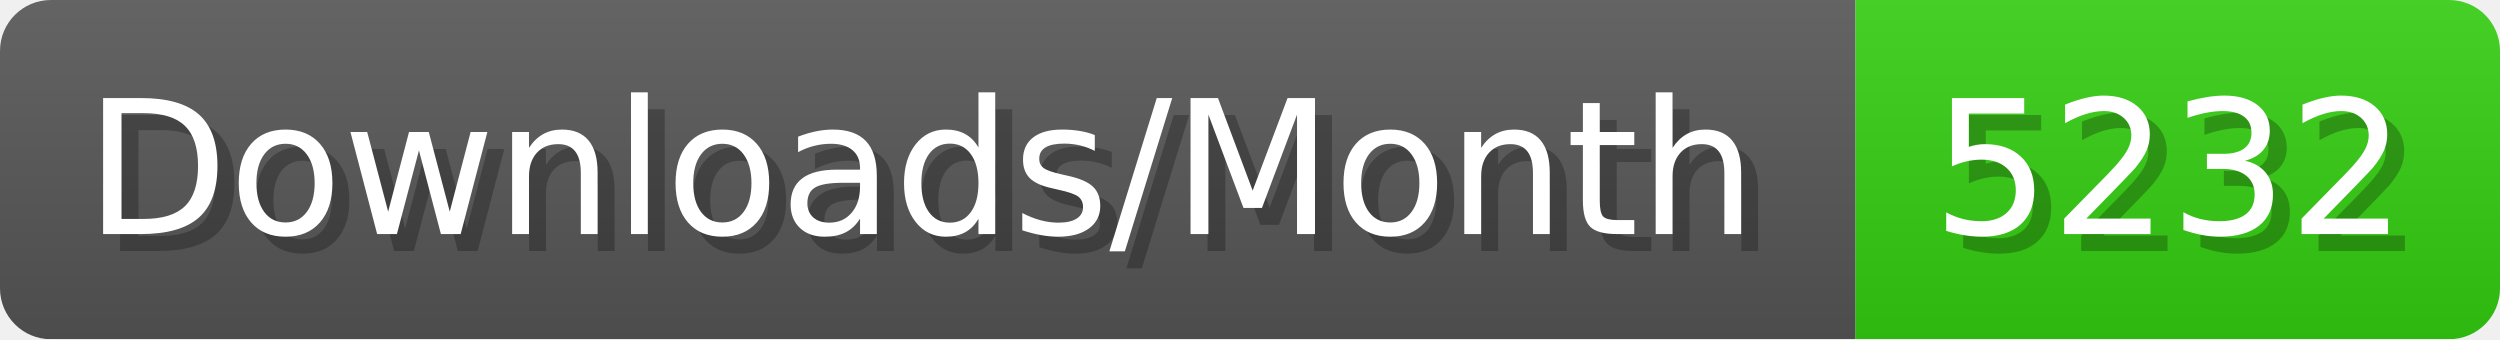
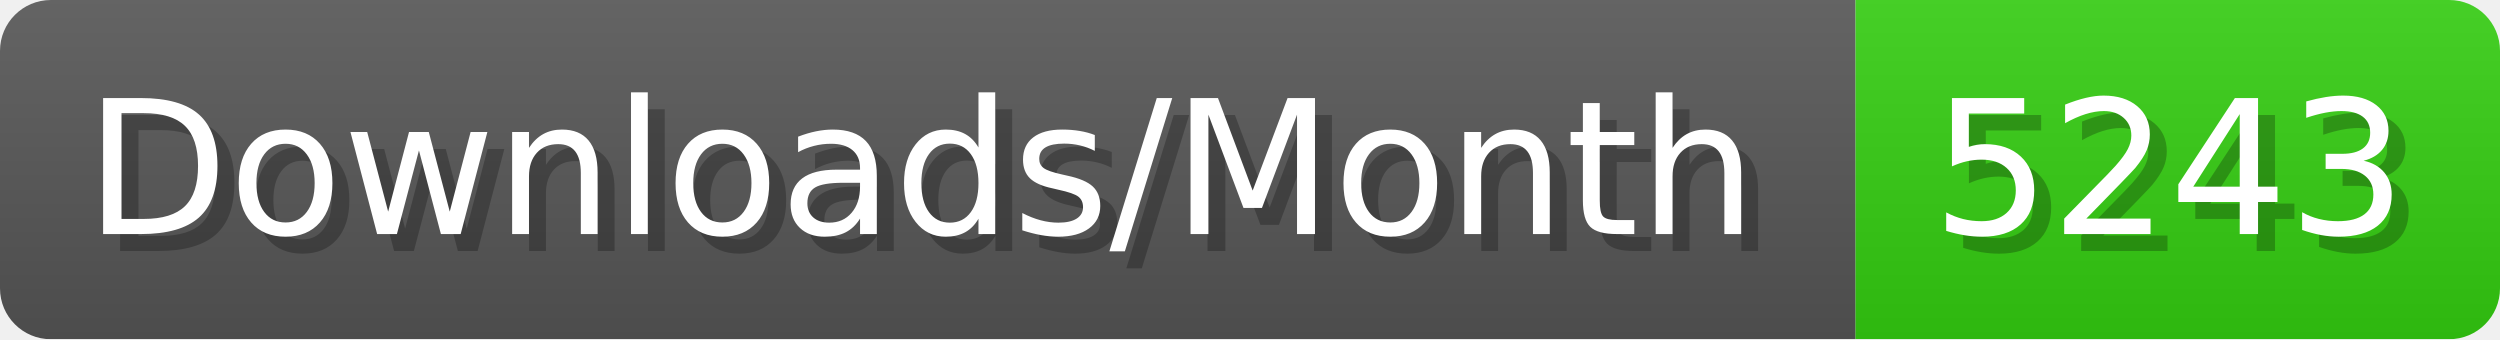
- <svg xmlns="http://www.w3.org/2000/svg" width="147.4" height="20" viewBox="0 0 1474 200" role="img" aria-label="Downloads/Month: 5232">
+ <svg xmlns="http://www.w3.org/2000/svg" width="147.4" height="20" viewBox="0 0 1474 200" role="img" aria-label="Downloads/Month: 5243">
  <linearGradient id="YlXUI" x2="0" y2="100%">
    <stop offset="0" stop-opacity=".1" stop-color="#EEE" />
    <stop offset="1" stop-opacity=".1" />
  </linearGradient>
  <mask id="JHhop">
    <rect width="1474" height="200" rx="30" fill="#FFF" />
  </mask>
  <g mask="url(#JHhop)">
    <rect width="1094" height="200" fill="#555" />
    <rect width="380" height="200" fill="#3C1" x="1094" />
    <rect width="1474" height="200" fill="url(#YlXUI)" />
  </g>
  <g aria-hidden="true" fill="#fff" text-anchor="start" font-family="Verdana,DejaVu Sans,sans-serif" font-size="110">
    <text x="60" y="148" textLength="994" fill="#000" opacity="0.25">Downloads/Month</text>
    <text x="50" y="138" textLength="994">Downloads/Month</text>
-     <text x="1149" y="148" textLength="280" fill="#000" opacity="0.25">5232</text>
-     <text x="1139" y="138" textLength="280">5232</text>
+     <text x="1149" y="148" textLength="280" fill="#000" opacity="0.25">5243</text>
+     <text x="1139" y="138" textLength="280">5243</text>
  </g>
</svg>
